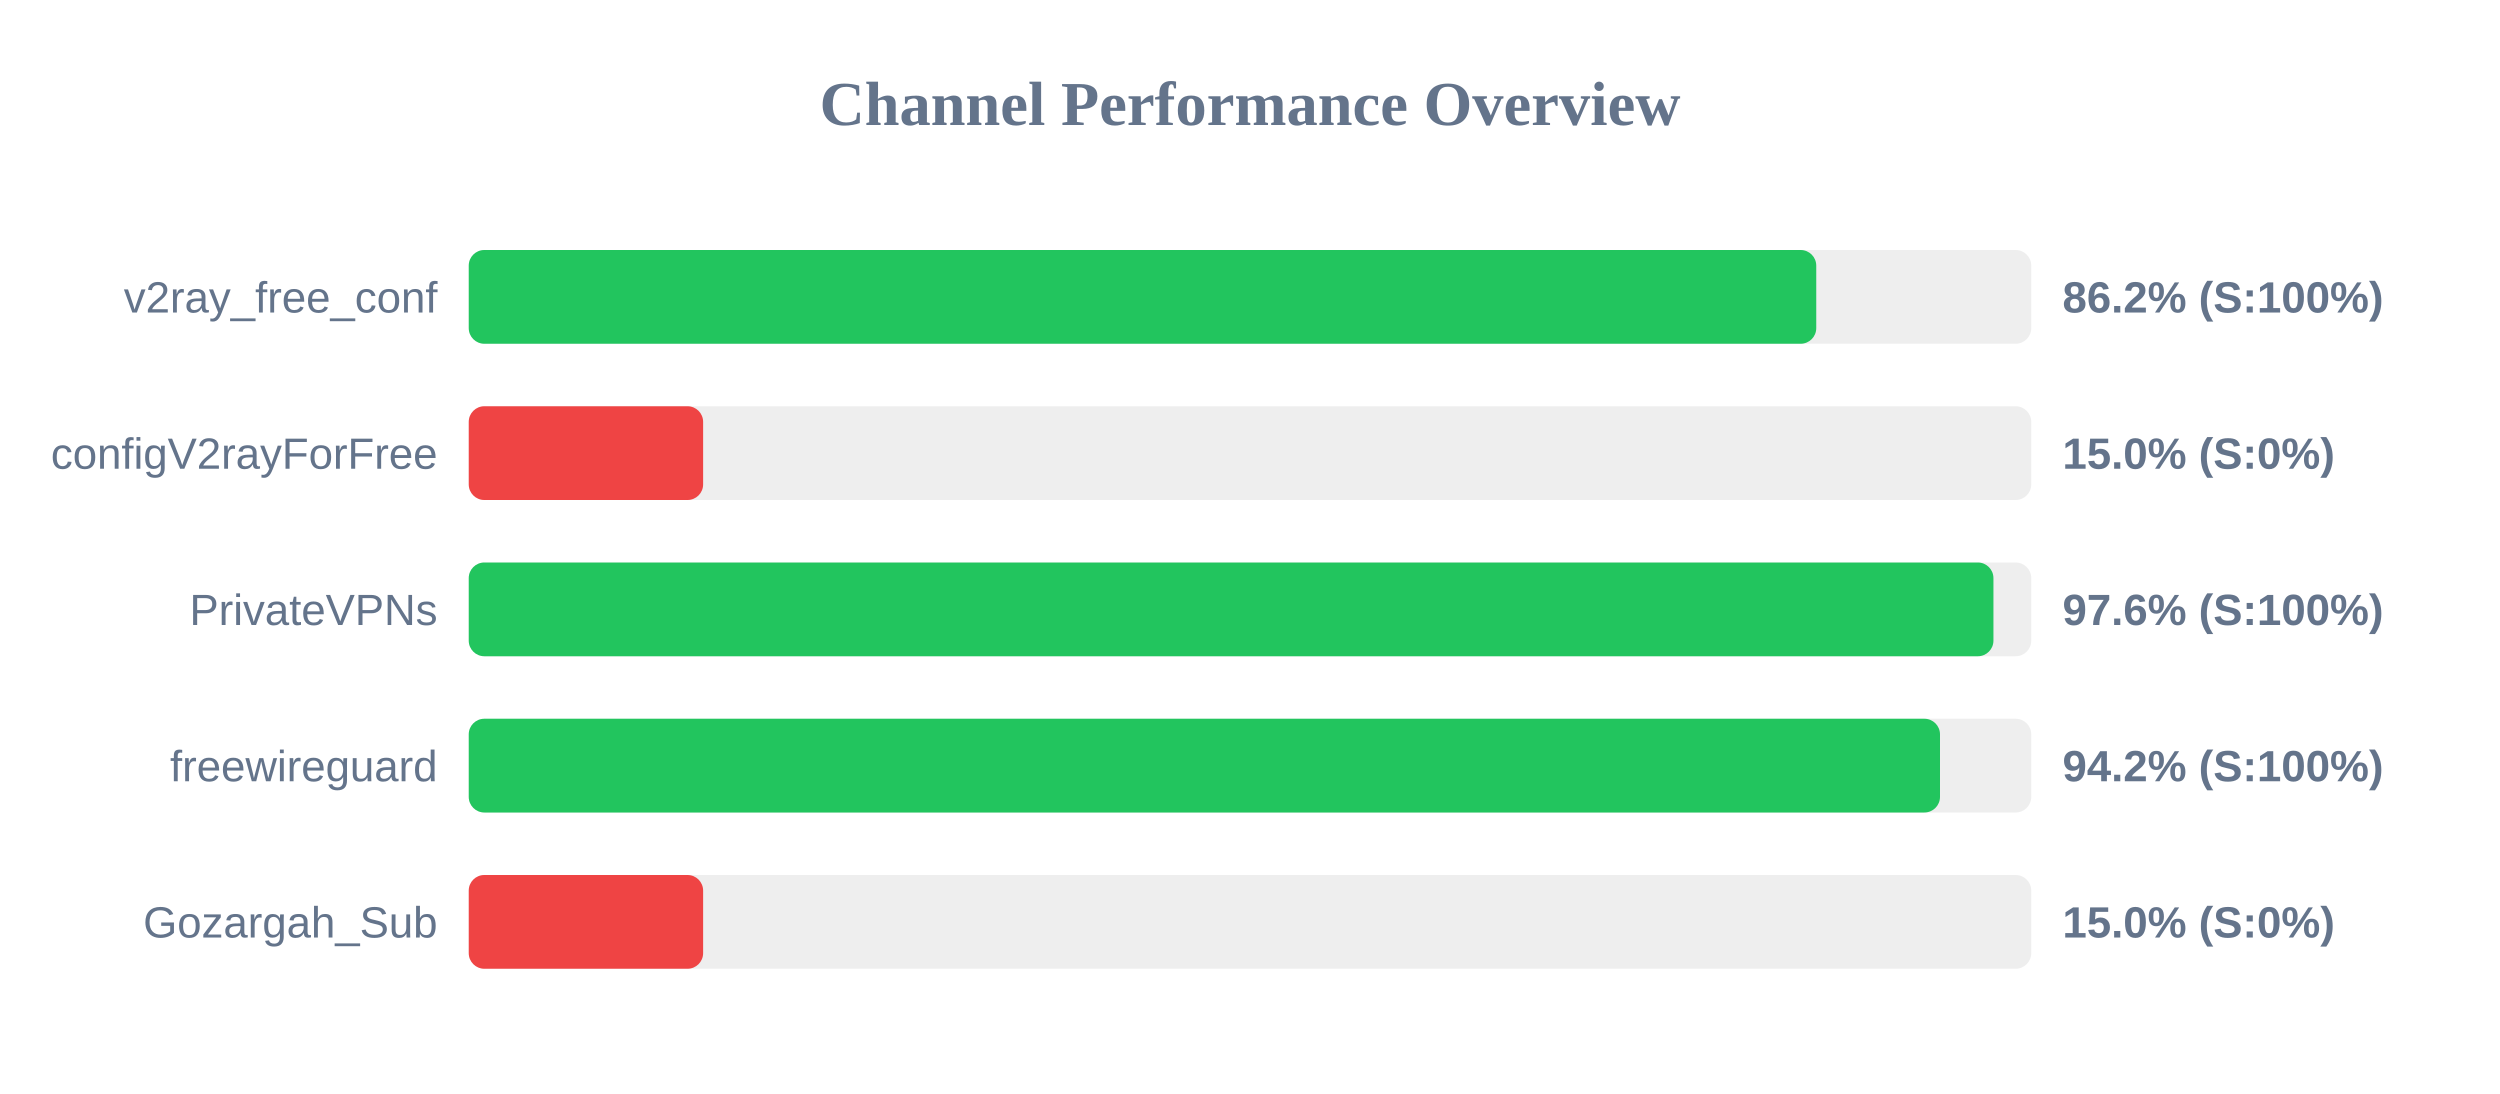
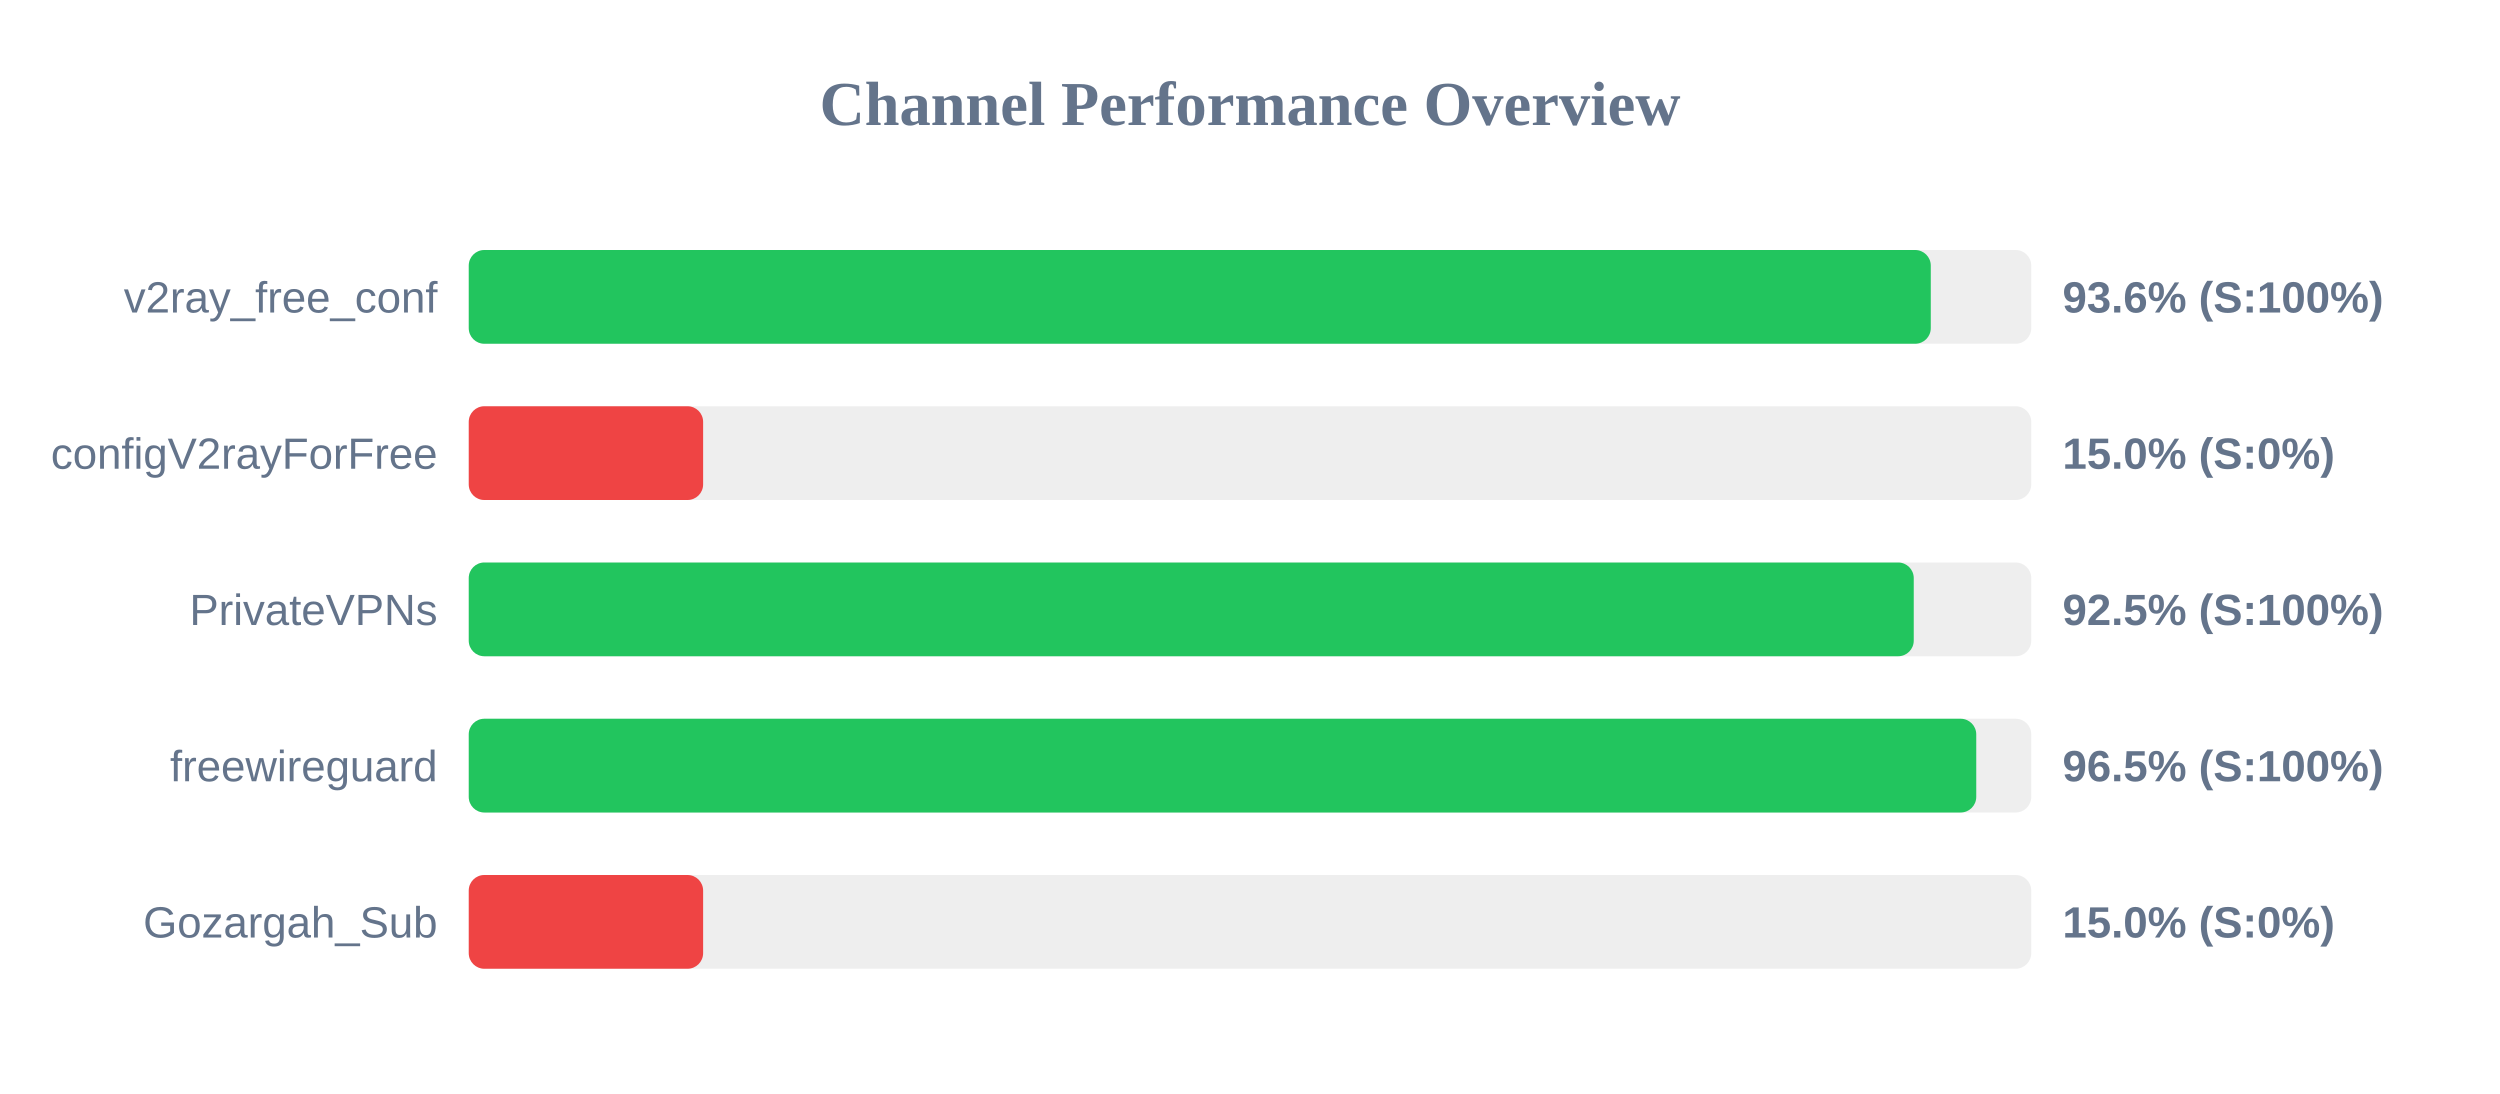
<svg xmlns="http://www.w3.org/2000/svg" width="800" height="350" version="1.1">
  <style>
        .row { font: 14px Arial; fill: #64748b; }
        .score { font: bold 14px Arial; fill: #64748b; }
    </style>
  <text x="400" y="40" text-anchor="middle" font-size="20px" font-weight="bold" fill="#64748b">Channel Performance Overview</text>
  <rect x="150" y="80" width="500" height="30" fill="#eee" rx="5" />
-   <rect x="150" y="80" width="431.2" height="30" fill="#22c55e" rx="5" />
+   <rect x="150" y="80" width="467.85" height="30" fill="#22c55e" rx="5" />
  <text x="140" y="100" text-anchor="end" class="row">v2ray_free_conf</text>
-   <text x="660" y="100" text-anchor="start" class="score">86.2% (S:100%)</text>
+   <text x="660" y="100" text-anchor="start" class="score">93.6% (S:100%)</text>
  <rect x="150" y="130" width="500" height="30" fill="#eee" rx="5" />
  <rect x="150" y="130" width="75.0" height="30" fill="#ef4444" rx="5" />
  <text x="140" y="150" text-anchor="end" class="row">configV2rayForFree</text>
  <text x="660" y="150" text-anchor="start" class="score">15.0% (S:0%)</text>
  <rect x="150" y="180" width="500" height="30" fill="#eee" rx="5" />
-   <rect x="150" y="180" width="487.9" height="30" fill="#22c55e" rx="5" />
+   <rect x="150" y="180" width="462.4" height="30" fill="#22c55e" rx="5" />
  <text x="140" y="200" text-anchor="end" class="row">PrivateVPNs</text>
-   <text x="660" y="200" text-anchor="start" class="score">97.6% (S:100%)</text>
+   <text x="660" y="200" text-anchor="start" class="score">92.5% (S:100%)</text>
  <rect x="150" y="230" width="500" height="30" fill="#eee" rx="5" />
-   <rect x="150" y="230" width="470.8" height="30" fill="#22c55e" rx="5" />
+   <rect x="150" y="230" width="482.4" height="30" fill="#22c55e" rx="5" />
  <text x="140" y="250" text-anchor="end" class="row">freewireguard</text>
-   <text x="660" y="250" text-anchor="start" class="score">94.2% (S:100%)</text>
+   <text x="660" y="250" text-anchor="start" class="score">96.5% (S:100%)</text>
  <rect x="150" y="280" width="500" height="30" fill="#eee" rx="5" />
  <rect x="150" y="280" width="75.0" height="30" fill="#ef4444" rx="5" />
  <text x="140" y="300" text-anchor="end" class="row">Gozargah_Sub</text>
  <text x="660" y="300" text-anchor="start" class="score">15.0% (S:0%)</text>
</svg>
